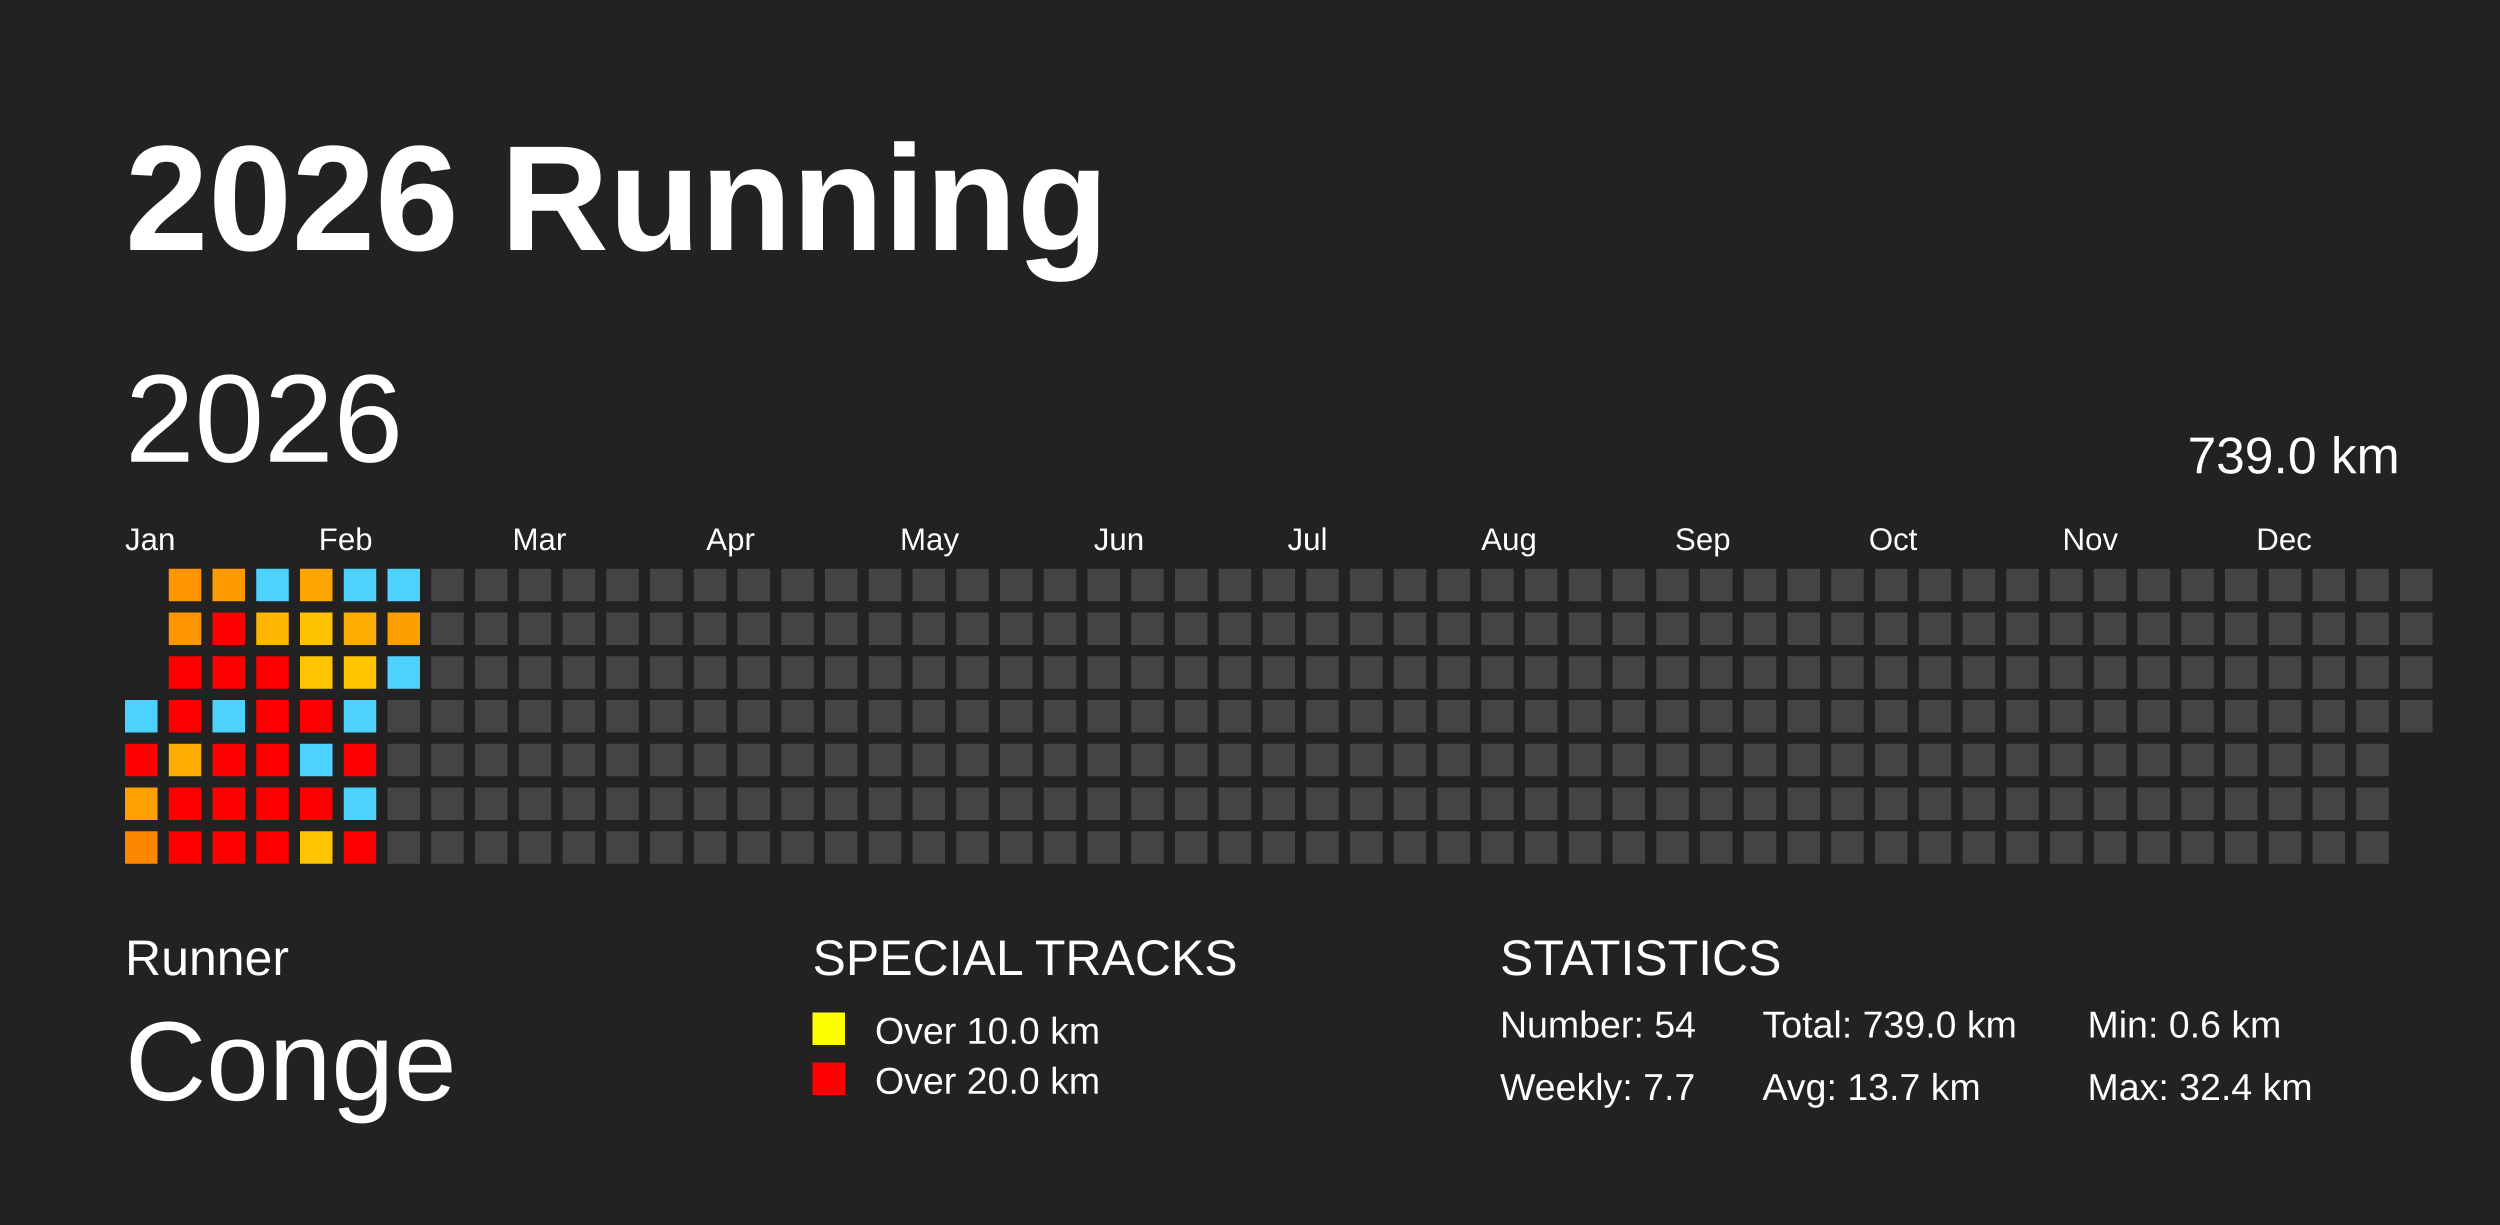
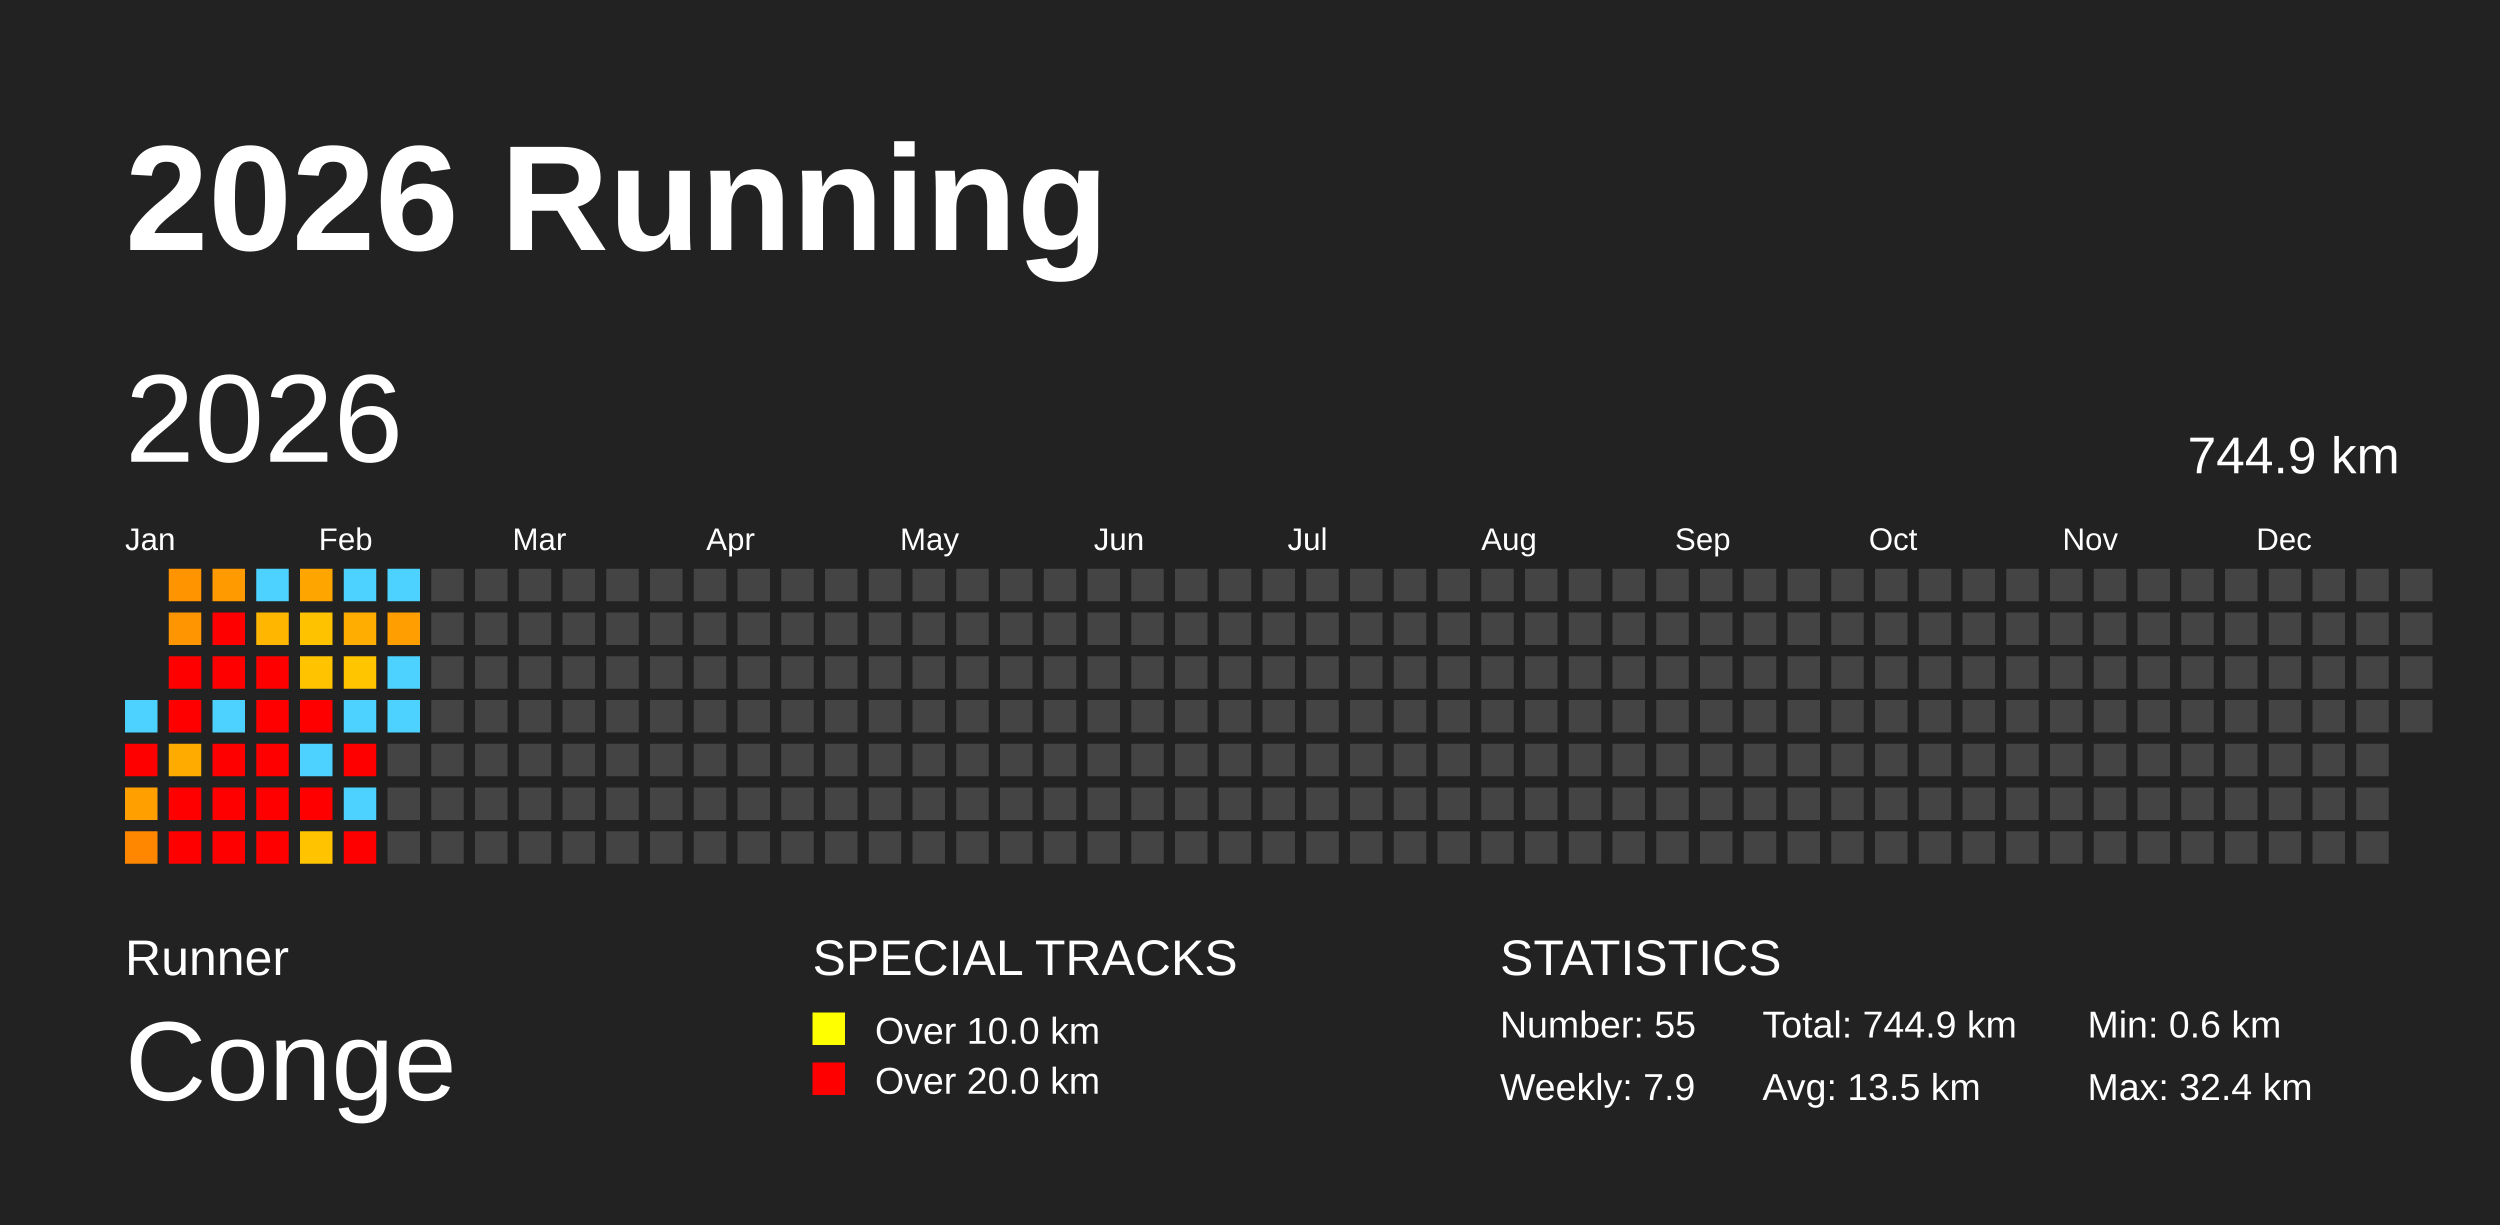
<svg xmlns="http://www.w3.org/2000/svg" baseProfile="full" height="98mm" version="1.1" viewBox="0,0,200,98" width="200mm">
  <defs />
  <rect fill="#222222" height="98" width="200" x="0" y="0" />
  <text fill="#FFFFFF" style="font-size:12px; font-family:Arial; font-weight:bold;" x="10" y="20">2026 Running</text>
  <text fill="#FFFFFF" style="font-size:4px; font-family:Arial" x="10" y="78">Runner</text>
  <text fill="#FFFFFF" style="font-size:9px; font-family:Arial" x="10" y="88">Conge</text>
  <text fill="#FFFFFF" style="font-size:4px; font-family:Arial" x="65" y="78">SPECIAL TRACKS</text>
  <rect fill="yellow" height="2.6" width="2.6" x="65" y="81" />
  <text fill="#FFFFFF" style="font-size:3px; font-family:Arial" x="70" y="83.5">Over 10.0 km</text>
  <rect fill="red" height="2.6" width="2.6" x="65" y="85" />
  <text fill="#FFFFFF" style="font-size:3px; font-family:Arial" x="70" y="87.5">Over 20.0 km</text>
  <text fill="#FFFFFF" style="font-size:4px; font-family:Arial" x="120" y="78">STATISTICS</text>
-   <text fill="#FFFFFF" style="font-size:3px; font-family:Arial" x="120" y="83">Number: 54</text>
-   <text fill="#FFFFFF" style="font-size:3px; font-family:Arial" x="120" y="88">Weekly: 7.7</text>
-   <text fill="#FFFFFF" style="font-size:3px; font-family:Arial" x="141" y="83">Total: 739.0 km</text>
-   <text fill="#FFFFFF" style="font-size:3px; font-family:Arial" x="141" y="88">Avg: 13.7 km</text>
+   <text fill="#FFFFFF" style="font-size:3px; font-family:Arial" x="120" y="83">Number: 55</text>
+   <text fill="#FFFFFF" style="font-size:3px; font-family:Arial" x="120" y="88">Weekly: 7.9</text>
+   <text fill="#FFFFFF" style="font-size:3px; font-family:Arial" x="141" y="83">Total: 744.9 km</text>
+   <text fill="#FFFFFF" style="font-size:3px; font-family:Arial" x="141" y="88">Avg: 13.5 km</text>
  <text fill="#FFFFFF" style="font-size:3px; font-family:Arial" x="167" y="83">Min: 0.6 km</text>
  <text fill="#FFFFFF" style="font-size:3px; font-family:Arial" x="167" y="88">Max: 32.4 km</text>
  <text dominant-baseline="hanging" fill="#FFFFFF" style="font-size:10.0px; font-family:Arial;" x="10" y="30">2026</text>
-   <text dominant-baseline="hanging" fill="#FFFFFF" style="font-size:4.125px; font-family:Arial;" x="175" y="35">739.0 km</text>
+   <text dominant-baseline="hanging" fill="#FFFFFF" style="font-size:4.125px; font-family:Arial;" x="175" y="35">744.9 km</text>
  <text fill="#FFFFFF" style="font-size:2.5px; font-family:Arial" x="10.0" y="44">Jan</text>
  <text fill="#FFFFFF" style="font-size:2.5px; font-family:Arial" x="25.5" y="44">Feb</text>
  <text fill="#FFFFFF" style="font-size:2.5px; font-family:Arial" x="41.0" y="44">Mar</text>
  <text fill="#FFFFFF" style="font-size:2.5px; font-family:Arial" x="56.5" y="44">Apr</text>
  <text fill="#FFFFFF" style="font-size:2.5px; font-family:Arial" x="72.0" y="44">May</text>
  <text fill="#FFFFFF" style="font-size:2.5px; font-family:Arial" x="87.5" y="44">Jun</text>
  <text fill="#FFFFFF" style="font-size:2.5px; font-family:Arial" x="103.0" y="44">Jul</text>
  <text fill="#FFFFFF" style="font-size:2.5px; font-family:Arial" x="118.5" y="44">Aug</text>
  <text fill="#FFFFFF" style="font-size:2.5px; font-family:Arial" x="134.0" y="44">Sep</text>
  <text fill="#FFFFFF" style="font-size:2.5px; font-family:Arial" x="149.5" y="44">Oct</text>
  <text fill="#FFFFFF" style="font-size:2.5px; font-family:Arial" x="165.0" y="44">Nov</text>
  <text fill="#FFFFFF" style="font-size:2.5px; font-family:Arial" x="180.5" y="44">Dec</text>
  <rect fill="#4dd2ff" height="2.6" width="2.6" x="10.0" y="56.0" />
  <rect fill="red" height="2.6" width="2.6" x="10.0" y="59.5" />
  <rect fill="#ff9f00" height="2.6" width="2.6" x="10.0" y="63.0" />
  <rect fill="#ff8700" height="2.6" width="2.6" x="10.0" y="66.5" />
  <rect fill="#ff9400" height="2.6" width="2.6" x="13.5" y="45.5" />
  <rect fill="#ff9500" height="2.6" width="2.6" x="13.5" y="49.0" />
  <rect fill="red" height="2.6" width="2.6" x="13.5" y="52.5" />
  <rect fill="red" height="2.6" width="2.6" x="13.5" y="56.0" />
  <rect fill="#ffab00" height="2.6" width="2.6" x="13.5" y="59.5" />
  <rect fill="red" height="2.6" width="2.6" x="13.5" y="63.0" />
  <rect fill="red" height="2.6" width="2.6" x="13.5" y="66.5" />
  <rect fill="#ff9b00" height="2.6" width="2.6" x="17.0" y="45.5" />
  <rect fill="red" height="2.6" width="2.6" x="17.0" y="49.0" />
  <rect fill="red" height="2.6" width="2.6" x="17.0" y="52.5" />
  <rect fill="#4dd2ff" height="2.6" width="2.6" x="17.0" y="56.0" />
  <rect fill="red" height="2.6" width="2.6" x="17.0" y="59.5" />
  <rect fill="red" height="2.6" width="2.6" x="17.0" y="63.0" />
  <rect fill="red" height="2.6" width="2.6" x="17.0" y="66.5" />
  <rect fill="#4dd2ff" height="2.6" width="2.6" x="20.5" y="45.5" />
  <rect fill="#ffb600" height="2.6" width="2.6" x="20.5" y="49.0" />
  <rect fill="red" height="2.6" width="2.6" x="20.5" y="52.5" />
  <rect fill="red" height="2.6" width="2.6" x="20.5" y="56.0" />
  <rect fill="red" height="2.6" width="2.6" x="20.5" y="59.5" />
  <rect fill="red" height="2.6" width="2.6" x="20.5" y="63.0" />
  <rect fill="red" height="2.6" width="2.6" x="20.5" y="66.5" />
  <rect fill="#ffa500" height="2.6" width="2.6" x="24.0" y="45.5" />
  <rect fill="#ffc200" height="2.6" width="2.6" x="24.0" y="49.0" />
  <rect fill="#ffc300" height="2.6" width="2.6" x="24.0" y="52.5" />
  <rect fill="red" height="2.6" width="2.6" x="24.0" y="56.0" />
  <rect fill="#4dd2ff" height="2.6" width="2.6" x="24.0" y="59.5" />
  <rect fill="red" height="2.6" width="2.6" x="24.0" y="63.0" />
  <rect fill="#ffc300" height="2.6" width="2.6" x="24.0" y="66.5" />
  <rect fill="#4dd2ff" height="2.6" width="2.6" x="27.5" y="45.5" />
  <rect fill="#ffad00" height="2.6" width="2.6" x="27.5" y="49.0" />
  <rect fill="#ffc600" height="2.6" width="2.6" x="27.5" y="52.5" />
  <rect fill="#4dd2ff" height="2.6" width="2.6" x="27.5" y="56.0" />
  <rect fill="red" height="2.6" width="2.6" x="27.5" y="59.5" />
  <rect fill="#4dd2ff" height="2.6" width="2.6" x="27.5" y="63.0" />
  <rect fill="red" height="2.6" width="2.6" x="27.5" y="66.5" />
  <rect fill="#4dd2ff" height="2.6" width="2.6" x="31.0" y="45.5" />
  <rect fill="#ff9e00" height="2.6" width="2.6" x="31.0" y="49.0" />
  <rect fill="#4dd2ff" height="2.6" width="2.6" x="31.0" y="52.5" />
-   <rect fill="#444444" height="2.6" width="2.6" x="31.0" y="56.0" />
+   <rect fill="#4dd2ff" height="2.6" width="2.6" x="31.0" y="56.0" />
  <rect fill="#444444" height="2.6" width="2.6" x="31.0" y="59.5" />
  <rect fill="#444444" height="2.6" width="2.6" x="31.0" y="63.0" />
  <rect fill="#444444" height="2.6" width="2.6" x="31.0" y="66.5" />
  <rect fill="#444444" height="2.6" width="2.6" x="34.5" y="45.5" />
  <rect fill="#444444" height="2.6" width="2.6" x="34.5" y="49.0" />
  <rect fill="#444444" height="2.6" width="2.6" x="34.5" y="52.5" />
  <rect fill="#444444" height="2.6" width="2.6" x="34.5" y="56.0" />
  <rect fill="#444444" height="2.6" width="2.6" x="34.5" y="59.5" />
  <rect fill="#444444" height="2.6" width="2.6" x="34.5" y="63.0" />
  <rect fill="#444444" height="2.6" width="2.6" x="34.5" y="66.5" />
  <rect fill="#444444" height="2.6" width="2.6" x="38.0" y="45.5" />
  <rect fill="#444444" height="2.6" width="2.6" x="38.0" y="49.0" />
  <rect fill="#444444" height="2.6" width="2.6" x="38.0" y="52.5" />
  <rect fill="#444444" height="2.6" width="2.6" x="38.0" y="56.0" />
  <rect fill="#444444" height="2.6" width="2.6" x="38.0" y="59.5" />
  <rect fill="#444444" height="2.6" width="2.6" x="38.0" y="63.0" />
  <rect fill="#444444" height="2.6" width="2.6" x="38.0" y="66.5" />
  <rect fill="#444444" height="2.6" width="2.6" x="41.5" y="45.5" />
  <rect fill="#444444" height="2.6" width="2.6" x="41.5" y="49.0" />
  <rect fill="#444444" height="2.6" width="2.6" x="41.5" y="52.5" />
  <rect fill="#444444" height="2.6" width="2.6" x="41.5" y="56.0" />
  <rect fill="#444444" height="2.6" width="2.6" x="41.5" y="59.5" />
  <rect fill="#444444" height="2.6" width="2.6" x="41.5" y="63.0" />
  <rect fill="#444444" height="2.6" width="2.6" x="41.5" y="66.5" />
  <rect fill="#444444" height="2.6" width="2.6" x="45.0" y="45.5" />
  <rect fill="#444444" height="2.6" width="2.6" x="45.0" y="49.0" />
  <rect fill="#444444" height="2.6" width="2.6" x="45.0" y="52.5" />
  <rect fill="#444444" height="2.6" width="2.6" x="45.0" y="56.0" />
  <rect fill="#444444" height="2.6" width="2.6" x="45.0" y="59.5" />
  <rect fill="#444444" height="2.6" width="2.6" x="45.0" y="63.0" />
  <rect fill="#444444" height="2.6" width="2.6" x="45.0" y="66.5" />
  <rect fill="#444444" height="2.6" width="2.6" x="48.5" y="45.5" />
  <rect fill="#444444" height="2.6" width="2.6" x="48.5" y="49.0" />
  <rect fill="#444444" height="2.6" width="2.6" x="48.5" y="52.5" />
  <rect fill="#444444" height="2.6" width="2.6" x="48.5" y="56.0" />
  <rect fill="#444444" height="2.6" width="2.6" x="48.5" y="59.5" />
  <rect fill="#444444" height="2.6" width="2.6" x="48.5" y="63.0" />
  <rect fill="#444444" height="2.6" width="2.6" x="48.5" y="66.5" />
  <rect fill="#444444" height="2.6" width="2.6" x="52.0" y="45.5" />
  <rect fill="#444444" height="2.6" width="2.6" x="52.0" y="49.0" />
  <rect fill="#444444" height="2.6" width="2.6" x="52.0" y="52.5" />
  <rect fill="#444444" height="2.6" width="2.6" x="52.0" y="56.0" />
  <rect fill="#444444" height="2.6" width="2.6" x="52.0" y="59.5" />
  <rect fill="#444444" height="2.6" width="2.6" x="52.0" y="63.0" />
  <rect fill="#444444" height="2.6" width="2.6" x="52.0" y="66.5" />
  <rect fill="#444444" height="2.6" width="2.6" x="55.5" y="45.5" />
  <rect fill="#444444" height="2.6" width="2.6" x="55.5" y="49.0" />
  <rect fill="#444444" height="2.6" width="2.6" x="55.5" y="52.5" />
  <rect fill="#444444" height="2.6" width="2.6" x="55.5" y="56.0" />
  <rect fill="#444444" height="2.6" width="2.6" x="55.5" y="59.5" />
  <rect fill="#444444" height="2.6" width="2.6" x="55.5" y="63.0" />
  <rect fill="#444444" height="2.6" width="2.6" x="55.5" y="66.5" />
  <rect fill="#444444" height="2.6" width="2.6" x="59.0" y="45.5" />
  <rect fill="#444444" height="2.6" width="2.6" x="59.0" y="49.0" />
  <rect fill="#444444" height="2.6" width="2.6" x="59.0" y="52.5" />
  <rect fill="#444444" height="2.6" width="2.6" x="59.0" y="56.0" />
  <rect fill="#444444" height="2.6" width="2.6" x="59.0" y="59.5" />
  <rect fill="#444444" height="2.6" width="2.6" x="59.0" y="63.0" />
  <rect fill="#444444" height="2.6" width="2.6" x="59.0" y="66.5" />
  <rect fill="#444444" height="2.6" width="2.6" x="62.5" y="45.5" />
  <rect fill="#444444" height="2.6" width="2.6" x="62.5" y="49.0" />
  <rect fill="#444444" height="2.6" width="2.6" x="62.5" y="52.5" />
  <rect fill="#444444" height="2.6" width="2.6" x="62.5" y="56.0" />
  <rect fill="#444444" height="2.6" width="2.6" x="62.5" y="59.5" />
  <rect fill="#444444" height="2.6" width="2.6" x="62.5" y="63.0" />
  <rect fill="#444444" height="2.6" width="2.6" x="62.5" y="66.5" />
  <rect fill="#444444" height="2.6" width="2.6" x="66.0" y="45.5" />
  <rect fill="#444444" height="2.6" width="2.6" x="66.0" y="49.0" />
  <rect fill="#444444" height="2.6" width="2.6" x="66.0" y="52.5" />
  <rect fill="#444444" height="2.6" width="2.6" x="66.0" y="56.0" />
  <rect fill="#444444" height="2.6" width="2.6" x="66.0" y="59.5" />
  <rect fill="#444444" height="2.6" width="2.6" x="66.0" y="63.0" />
  <rect fill="#444444" height="2.6" width="2.6" x="66.0" y="66.5" />
  <rect fill="#444444" height="2.6" width="2.6" x="69.5" y="45.5" />
  <rect fill="#444444" height="2.6" width="2.6" x="69.5" y="49.0" />
  <rect fill="#444444" height="2.6" width="2.6" x="69.5" y="52.5" />
  <rect fill="#444444" height="2.6" width="2.6" x="69.5" y="56.0" />
  <rect fill="#444444" height="2.6" width="2.6" x="69.5" y="59.5" />
  <rect fill="#444444" height="2.6" width="2.6" x="69.5" y="63.0" />
  <rect fill="#444444" height="2.6" width="2.6" x="69.5" y="66.5" />
  <rect fill="#444444" height="2.6" width="2.6" x="73.0" y="45.5" />
  <rect fill="#444444" height="2.6" width="2.6" x="73.0" y="49.0" />
  <rect fill="#444444" height="2.6" width="2.6" x="73.0" y="52.5" />
  <rect fill="#444444" height="2.6" width="2.6" x="73.0" y="56.0" />
  <rect fill="#444444" height="2.6" width="2.6" x="73.0" y="59.5" />
  <rect fill="#444444" height="2.6" width="2.6" x="73.0" y="63.0" />
  <rect fill="#444444" height="2.6" width="2.6" x="73.0" y="66.5" />
  <rect fill="#444444" height="2.6" width="2.6" x="76.5" y="45.5" />
  <rect fill="#444444" height="2.6" width="2.6" x="76.5" y="49.0" />
  <rect fill="#444444" height="2.6" width="2.6" x="76.5" y="52.5" />
  <rect fill="#444444" height="2.6" width="2.6" x="76.5" y="56.0" />
  <rect fill="#444444" height="2.6" width="2.6" x="76.5" y="59.5" />
  <rect fill="#444444" height="2.6" width="2.6" x="76.5" y="63.0" />
  <rect fill="#444444" height="2.6" width="2.6" x="76.5" y="66.5" />
  <rect fill="#444444" height="2.6" width="2.6" x="80.0" y="45.5" />
  <rect fill="#444444" height="2.6" width="2.6" x="80.0" y="49.0" />
  <rect fill="#444444" height="2.6" width="2.6" x="80.0" y="52.5" />
  <rect fill="#444444" height="2.6" width="2.6" x="80.0" y="56.0" />
  <rect fill="#444444" height="2.6" width="2.6" x="80.0" y="59.5" />
  <rect fill="#444444" height="2.6" width="2.6" x="80.0" y="63.0" />
  <rect fill="#444444" height="2.6" width="2.6" x="80.0" y="66.5" />
  <rect fill="#444444" height="2.6" width="2.6" x="83.5" y="45.5" />
  <rect fill="#444444" height="2.6" width="2.6" x="83.5" y="49.0" />
  <rect fill="#444444" height="2.6" width="2.6" x="83.5" y="52.5" />
  <rect fill="#444444" height="2.6" width="2.6" x="83.5" y="56.0" />
  <rect fill="#444444" height="2.6" width="2.6" x="83.5" y="59.5" />
  <rect fill="#444444" height="2.6" width="2.6" x="83.5" y="63.0" />
  <rect fill="#444444" height="2.6" width="2.6" x="83.5" y="66.5" />
  <rect fill="#444444" height="2.6" width="2.6" x="87.0" y="45.5" />
  <rect fill="#444444" height="2.6" width="2.6" x="87.0" y="49.0" />
  <rect fill="#444444" height="2.6" width="2.6" x="87.0" y="52.5" />
  <rect fill="#444444" height="2.6" width="2.6" x="87.0" y="56.0" />
  <rect fill="#444444" height="2.6" width="2.6" x="87.0" y="59.5" />
  <rect fill="#444444" height="2.6" width="2.6" x="87.0" y="63.0" />
  <rect fill="#444444" height="2.6" width="2.6" x="87.0" y="66.5" />
  <rect fill="#444444" height="2.6" width="2.6" x="90.5" y="45.5" />
  <rect fill="#444444" height="2.6" width="2.6" x="90.5" y="49.0" />
  <rect fill="#444444" height="2.6" width="2.6" x="90.5" y="52.5" />
  <rect fill="#444444" height="2.6" width="2.6" x="90.5" y="56.0" />
  <rect fill="#444444" height="2.6" width="2.6" x="90.5" y="59.5" />
  <rect fill="#444444" height="2.6" width="2.6" x="90.5" y="63.0" />
  <rect fill="#444444" height="2.6" width="2.6" x="90.5" y="66.5" />
  <rect fill="#444444" height="2.6" width="2.6" x="94.0" y="45.5" />
  <rect fill="#444444" height="2.6" width="2.6" x="94.0" y="49.0" />
  <rect fill="#444444" height="2.6" width="2.6" x="94.0" y="52.5" />
  <rect fill="#444444" height="2.6" width="2.6" x="94.0" y="56.0" />
  <rect fill="#444444" height="2.6" width="2.6" x="94.0" y="59.5" />
  <rect fill="#444444" height="2.6" width="2.6" x="94.0" y="63.0" />
  <rect fill="#444444" height="2.6" width="2.6" x="94.0" y="66.5" />
  <rect fill="#444444" height="2.6" width="2.6" x="97.5" y="45.5" />
  <rect fill="#444444" height="2.6" width="2.6" x="97.5" y="49.0" />
  <rect fill="#444444" height="2.6" width="2.6" x="97.5" y="52.5" />
  <rect fill="#444444" height="2.6" width="2.6" x="97.5" y="56.0" />
  <rect fill="#444444" height="2.6" width="2.6" x="97.5" y="59.5" />
  <rect fill="#444444" height="2.6" width="2.6" x="97.5" y="63.0" />
  <rect fill="#444444" height="2.6" width="2.6" x="97.5" y="66.5" />
  <rect fill="#444444" height="2.6" width="2.6" x="101.0" y="45.5" />
  <rect fill="#444444" height="2.6" width="2.6" x="101.0" y="49.0" />
  <rect fill="#444444" height="2.6" width="2.6" x="101.0" y="52.5" />
  <rect fill="#444444" height="2.6" width="2.6" x="101.0" y="56.0" />
  <rect fill="#444444" height="2.6" width="2.6" x="101.0" y="59.5" />
  <rect fill="#444444" height="2.6" width="2.6" x="101.0" y="63.0" />
  <rect fill="#444444" height="2.6" width="2.6" x="101.0" y="66.5" />
  <rect fill="#444444" height="2.6" width="2.6" x="104.5" y="45.5" />
  <rect fill="#444444" height="2.6" width="2.6" x="104.5" y="49.0" />
  <rect fill="#444444" height="2.6" width="2.6" x="104.5" y="52.5" />
  <rect fill="#444444" height="2.6" width="2.6" x="104.5" y="56.0" />
  <rect fill="#444444" height="2.6" width="2.6" x="104.5" y="59.5" />
  <rect fill="#444444" height="2.6" width="2.6" x="104.5" y="63.0" />
  <rect fill="#444444" height="2.6" width="2.6" x="104.5" y="66.5" />
  <rect fill="#444444" height="2.6" width="2.6" x="108.0" y="45.5" />
  <rect fill="#444444" height="2.6" width="2.6" x="108.0" y="49.0" />
  <rect fill="#444444" height="2.6" width="2.6" x="108.0" y="52.5" />
  <rect fill="#444444" height="2.6" width="2.6" x="108.0" y="56.0" />
  <rect fill="#444444" height="2.6" width="2.6" x="108.0" y="59.5" />
  <rect fill="#444444" height="2.6" width="2.6" x="108.0" y="63.0" />
  <rect fill="#444444" height="2.6" width="2.6" x="108.0" y="66.5" />
  <rect fill="#444444" height="2.6" width="2.6" x="111.5" y="45.5" />
  <rect fill="#444444" height="2.6" width="2.6" x="111.5" y="49.0" />
  <rect fill="#444444" height="2.6" width="2.6" x="111.5" y="52.5" />
  <rect fill="#444444" height="2.6" width="2.6" x="111.5" y="56.0" />
  <rect fill="#444444" height="2.6" width="2.6" x="111.5" y="59.5" />
  <rect fill="#444444" height="2.6" width="2.6" x="111.5" y="63.0" />
  <rect fill="#444444" height="2.6" width="2.6" x="111.5" y="66.5" />
  <rect fill="#444444" height="2.6" width="2.6" x="115.0" y="45.5" />
  <rect fill="#444444" height="2.6" width="2.6" x="115.0" y="49.0" />
  <rect fill="#444444" height="2.6" width="2.6" x="115.0" y="52.5" />
  <rect fill="#444444" height="2.6" width="2.6" x="115.0" y="56.0" />
  <rect fill="#444444" height="2.6" width="2.6" x="115.0" y="59.5" />
  <rect fill="#444444" height="2.6" width="2.6" x="115.0" y="63.0" />
  <rect fill="#444444" height="2.6" width="2.6" x="115.0" y="66.5" />
  <rect fill="#444444" height="2.6" width="2.6" x="118.5" y="45.5" />
  <rect fill="#444444" height="2.6" width="2.6" x="118.5" y="49.0" />
  <rect fill="#444444" height="2.6" width="2.6" x="118.5" y="52.5" />
  <rect fill="#444444" height="2.6" width="2.6" x="118.5" y="56.0" />
  <rect fill="#444444" height="2.6" width="2.6" x="118.5" y="59.5" />
  <rect fill="#444444" height="2.6" width="2.6" x="118.5" y="63.0" />
  <rect fill="#444444" height="2.6" width="2.6" x="118.5" y="66.5" />
  <rect fill="#444444" height="2.6" width="2.6" x="122.0" y="45.5" />
  <rect fill="#444444" height="2.6" width="2.6" x="122.0" y="49.0" />
  <rect fill="#444444" height="2.6" width="2.6" x="122.0" y="52.5" />
  <rect fill="#444444" height="2.6" width="2.6" x="122.0" y="56.0" />
  <rect fill="#444444" height="2.6" width="2.6" x="122.0" y="59.5" />
  <rect fill="#444444" height="2.6" width="2.6" x="122.0" y="63.0" />
  <rect fill="#444444" height="2.6" width="2.6" x="122.0" y="66.5" />
  <rect fill="#444444" height="2.6" width="2.6" x="125.5" y="45.5" />
  <rect fill="#444444" height="2.6" width="2.6" x="125.5" y="49.0" />
  <rect fill="#444444" height="2.6" width="2.6" x="125.5" y="52.5" />
  <rect fill="#444444" height="2.6" width="2.6" x="125.5" y="56.0" />
  <rect fill="#444444" height="2.6" width="2.6" x="125.5" y="59.5" />
  <rect fill="#444444" height="2.6" width="2.6" x="125.5" y="63.0" />
  <rect fill="#444444" height="2.6" width="2.6" x="125.5" y="66.5" />
  <rect fill="#444444" height="2.6" width="2.6" x="129.0" y="45.5" />
  <rect fill="#444444" height="2.6" width="2.6" x="129.0" y="49.0" />
  <rect fill="#444444" height="2.6" width="2.6" x="129.0" y="52.5" />
  <rect fill="#444444" height="2.6" width="2.6" x="129.0" y="56.0" />
  <rect fill="#444444" height="2.6" width="2.6" x="129.0" y="59.5" />
  <rect fill="#444444" height="2.6" width="2.6" x="129.0" y="63.0" />
  <rect fill="#444444" height="2.6" width="2.6" x="129.0" y="66.5" />
  <rect fill="#444444" height="2.6" width="2.6" x="132.5" y="45.5" />
  <rect fill="#444444" height="2.6" width="2.6" x="132.5" y="49.0" />
  <rect fill="#444444" height="2.6" width="2.6" x="132.5" y="52.5" />
  <rect fill="#444444" height="2.6" width="2.6" x="132.5" y="56.0" />
  <rect fill="#444444" height="2.6" width="2.6" x="132.5" y="59.5" />
  <rect fill="#444444" height="2.6" width="2.6" x="132.5" y="63.0" />
  <rect fill="#444444" height="2.6" width="2.6" x="132.5" y="66.5" />
  <rect fill="#444444" height="2.6" width="2.6" x="136.0" y="45.5" />
  <rect fill="#444444" height="2.6" width="2.6" x="136.0" y="49.0" />
  <rect fill="#444444" height="2.6" width="2.6" x="136.0" y="52.5" />
  <rect fill="#444444" height="2.6" width="2.6" x="136.0" y="56.0" />
  <rect fill="#444444" height="2.6" width="2.6" x="136.0" y="59.5" />
  <rect fill="#444444" height="2.6" width="2.6" x="136.0" y="63.0" />
  <rect fill="#444444" height="2.6" width="2.6" x="136.0" y="66.5" />
  <rect fill="#444444" height="2.6" width="2.6" x="139.5" y="45.5" />
  <rect fill="#444444" height="2.6" width="2.6" x="139.5" y="49.0" />
  <rect fill="#444444" height="2.6" width="2.6" x="139.5" y="52.5" />
  <rect fill="#444444" height="2.6" width="2.6" x="139.5" y="56.0" />
  <rect fill="#444444" height="2.6" width="2.6" x="139.5" y="59.5" />
  <rect fill="#444444" height="2.6" width="2.6" x="139.5" y="63.0" />
  <rect fill="#444444" height="2.6" width="2.6" x="139.5" y="66.5" />
  <rect fill="#444444" height="2.6" width="2.6" x="143.0" y="45.5" />
  <rect fill="#444444" height="2.6" width="2.6" x="143.0" y="49.0" />
  <rect fill="#444444" height="2.6" width="2.6" x="143.0" y="52.5" />
  <rect fill="#444444" height="2.6" width="2.6" x="143.0" y="56.0" />
  <rect fill="#444444" height="2.6" width="2.6" x="143.0" y="59.5" />
  <rect fill="#444444" height="2.6" width="2.6" x="143.0" y="63.0" />
  <rect fill="#444444" height="2.6" width="2.6" x="143.0" y="66.5" />
  <rect fill="#444444" height="2.6" width="2.6" x="146.5" y="45.5" />
  <rect fill="#444444" height="2.6" width="2.6" x="146.5" y="49.0" />
  <rect fill="#444444" height="2.6" width="2.6" x="146.5" y="52.5" />
  <rect fill="#444444" height="2.6" width="2.6" x="146.5" y="56.0" />
  <rect fill="#444444" height="2.6" width="2.6" x="146.5" y="59.5" />
  <rect fill="#444444" height="2.6" width="2.6" x="146.5" y="63.0" />
  <rect fill="#444444" height="2.6" width="2.6" x="146.5" y="66.5" />
  <rect fill="#444444" height="2.6" width="2.6" x="150.0" y="45.5" />
  <rect fill="#444444" height="2.6" width="2.6" x="150.0" y="49.0" />
  <rect fill="#444444" height="2.6" width="2.6" x="150.0" y="52.5" />
  <rect fill="#444444" height="2.6" width="2.6" x="150.0" y="56.0" />
  <rect fill="#444444" height="2.6" width="2.6" x="150.0" y="59.5" />
  <rect fill="#444444" height="2.6" width="2.6" x="150.0" y="63.0" />
  <rect fill="#444444" height="2.6" width="2.6" x="150.0" y="66.5" />
  <rect fill="#444444" height="2.6" width="2.6" x="153.5" y="45.5" />
  <rect fill="#444444" height="2.6" width="2.6" x="153.5" y="49.0" />
  <rect fill="#444444" height="2.6" width="2.6" x="153.5" y="52.5" />
  <rect fill="#444444" height="2.6" width="2.6" x="153.5" y="56.0" />
  <rect fill="#444444" height="2.6" width="2.6" x="153.5" y="59.5" />
  <rect fill="#444444" height="2.6" width="2.6" x="153.5" y="63.0" />
  <rect fill="#444444" height="2.6" width="2.6" x="153.5" y="66.5" />
  <rect fill="#444444" height="2.6" width="2.6" x="157.0" y="45.5" />
  <rect fill="#444444" height="2.6" width="2.6" x="157.0" y="49.0" />
  <rect fill="#444444" height="2.6" width="2.6" x="157.0" y="52.5" />
  <rect fill="#444444" height="2.6" width="2.6" x="157.0" y="56.0" />
  <rect fill="#444444" height="2.6" width="2.6" x="157.0" y="59.5" />
  <rect fill="#444444" height="2.6" width="2.6" x="157.0" y="63.0" />
  <rect fill="#444444" height="2.6" width="2.6" x="157.0" y="66.5" />
  <rect fill="#444444" height="2.6" width="2.6" x="160.5" y="45.5" />
  <rect fill="#444444" height="2.6" width="2.6" x="160.5" y="49.0" />
  <rect fill="#444444" height="2.6" width="2.6" x="160.5" y="52.5" />
  <rect fill="#444444" height="2.6" width="2.6" x="160.5" y="56.0" />
  <rect fill="#444444" height="2.6" width="2.6" x="160.5" y="59.5" />
  <rect fill="#444444" height="2.6" width="2.6" x="160.5" y="63.0" />
  <rect fill="#444444" height="2.6" width="2.6" x="160.5" y="66.5" />
  <rect fill="#444444" height="2.6" width="2.6" x="164.0" y="45.5" />
  <rect fill="#444444" height="2.6" width="2.6" x="164.0" y="49.0" />
  <rect fill="#444444" height="2.6" width="2.6" x="164.0" y="52.5" />
  <rect fill="#444444" height="2.6" width="2.6" x="164.0" y="56.0" />
  <rect fill="#444444" height="2.6" width="2.6" x="164.0" y="59.5" />
  <rect fill="#444444" height="2.6" width="2.6" x="164.0" y="63.0" />
  <rect fill="#444444" height="2.6" width="2.6" x="164.0" y="66.5" />
  <rect fill="#444444" height="2.6" width="2.6" x="167.5" y="45.5" />
  <rect fill="#444444" height="2.6" width="2.6" x="167.5" y="49.0" />
  <rect fill="#444444" height="2.6" width="2.6" x="167.5" y="52.5" />
  <rect fill="#444444" height="2.6" width="2.6" x="167.5" y="56.0" />
  <rect fill="#444444" height="2.6" width="2.6" x="167.5" y="59.5" />
  <rect fill="#444444" height="2.6" width="2.6" x="167.5" y="63.0" />
  <rect fill="#444444" height="2.6" width="2.6" x="167.5" y="66.5" />
  <rect fill="#444444" height="2.6" width="2.6" x="171.0" y="45.5" />
  <rect fill="#444444" height="2.6" width="2.6" x="171.0" y="49.0" />
  <rect fill="#444444" height="2.6" width="2.6" x="171.0" y="52.5" />
  <rect fill="#444444" height="2.6" width="2.6" x="171.0" y="56.0" />
  <rect fill="#444444" height="2.6" width="2.6" x="171.0" y="59.5" />
  <rect fill="#444444" height="2.6" width="2.6" x="171.0" y="63.0" />
  <rect fill="#444444" height="2.6" width="2.6" x="171.0" y="66.5" />
  <rect fill="#444444" height="2.6" width="2.6" x="174.5" y="45.5" />
  <rect fill="#444444" height="2.6" width="2.6" x="174.5" y="49.0" />
  <rect fill="#444444" height="2.6" width="2.6" x="174.5" y="52.5" />
  <rect fill="#444444" height="2.6" width="2.6" x="174.5" y="56.0" />
  <rect fill="#444444" height="2.6" width="2.6" x="174.5" y="59.5" />
  <rect fill="#444444" height="2.6" width="2.6" x="174.5" y="63.0" />
  <rect fill="#444444" height="2.6" width="2.6" x="174.5" y="66.5" />
  <rect fill="#444444" height="2.6" width="2.6" x="178.0" y="45.5" />
  <rect fill="#444444" height="2.6" width="2.6" x="178.0" y="49.0" />
  <rect fill="#444444" height="2.6" width="2.6" x="178.0" y="52.5" />
  <rect fill="#444444" height="2.6" width="2.6" x="178.0" y="56.0" />
  <rect fill="#444444" height="2.6" width="2.6" x="178.0" y="59.5" />
  <rect fill="#444444" height="2.6" width="2.6" x="178.0" y="63.0" />
  <rect fill="#444444" height="2.6" width="2.6" x="178.0" y="66.5" />
  <rect fill="#444444" height="2.6" width="2.6" x="181.5" y="45.5" />
  <rect fill="#444444" height="2.6" width="2.6" x="181.5" y="49.0" />
  <rect fill="#444444" height="2.6" width="2.6" x="181.5" y="52.5" />
  <rect fill="#444444" height="2.6" width="2.6" x="181.5" y="56.0" />
  <rect fill="#444444" height="2.6" width="2.6" x="181.5" y="59.5" />
  <rect fill="#444444" height="2.6" width="2.6" x="181.5" y="63.0" />
  <rect fill="#444444" height="2.6" width="2.6" x="181.5" y="66.5" />
  <rect fill="#444444" height="2.6" width="2.6" x="185.0" y="45.5" />
  <rect fill="#444444" height="2.6" width="2.6" x="185.0" y="49.0" />
  <rect fill="#444444" height="2.6" width="2.6" x="185.0" y="52.5" />
  <rect fill="#444444" height="2.6" width="2.6" x="185.0" y="56.0" />
  <rect fill="#444444" height="2.6" width="2.6" x="185.0" y="59.5" />
  <rect fill="#444444" height="2.6" width="2.6" x="185.0" y="63.0" />
  <rect fill="#444444" height="2.6" width="2.6" x="185.0" y="66.5" />
  <rect fill="#444444" height="2.6" width="2.6" x="188.5" y="45.5" />
  <rect fill="#444444" height="2.6" width="2.6" x="188.5" y="49.0" />
  <rect fill="#444444" height="2.6" width="2.6" x="188.5" y="52.5" />
  <rect fill="#444444" height="2.6" width="2.6" x="188.5" y="56.0" />
  <rect fill="#444444" height="2.6" width="2.6" x="188.5" y="59.5" />
  <rect fill="#444444" height="2.6" width="2.6" x="188.5" y="63.0" />
  <rect fill="#444444" height="2.6" width="2.6" x="188.5" y="66.5" />
  <rect fill="#444444" height="2.6" width="2.6" x="192.0" y="45.5" />
  <rect fill="#444444" height="2.6" width="2.6" x="192.0" y="49.0" />
  <rect fill="#444444" height="2.6" width="2.6" x="192.0" y="52.5" />
  <rect fill="#444444" height="2.6" width="2.6" x="192.0" y="56.0" />
</svg>
